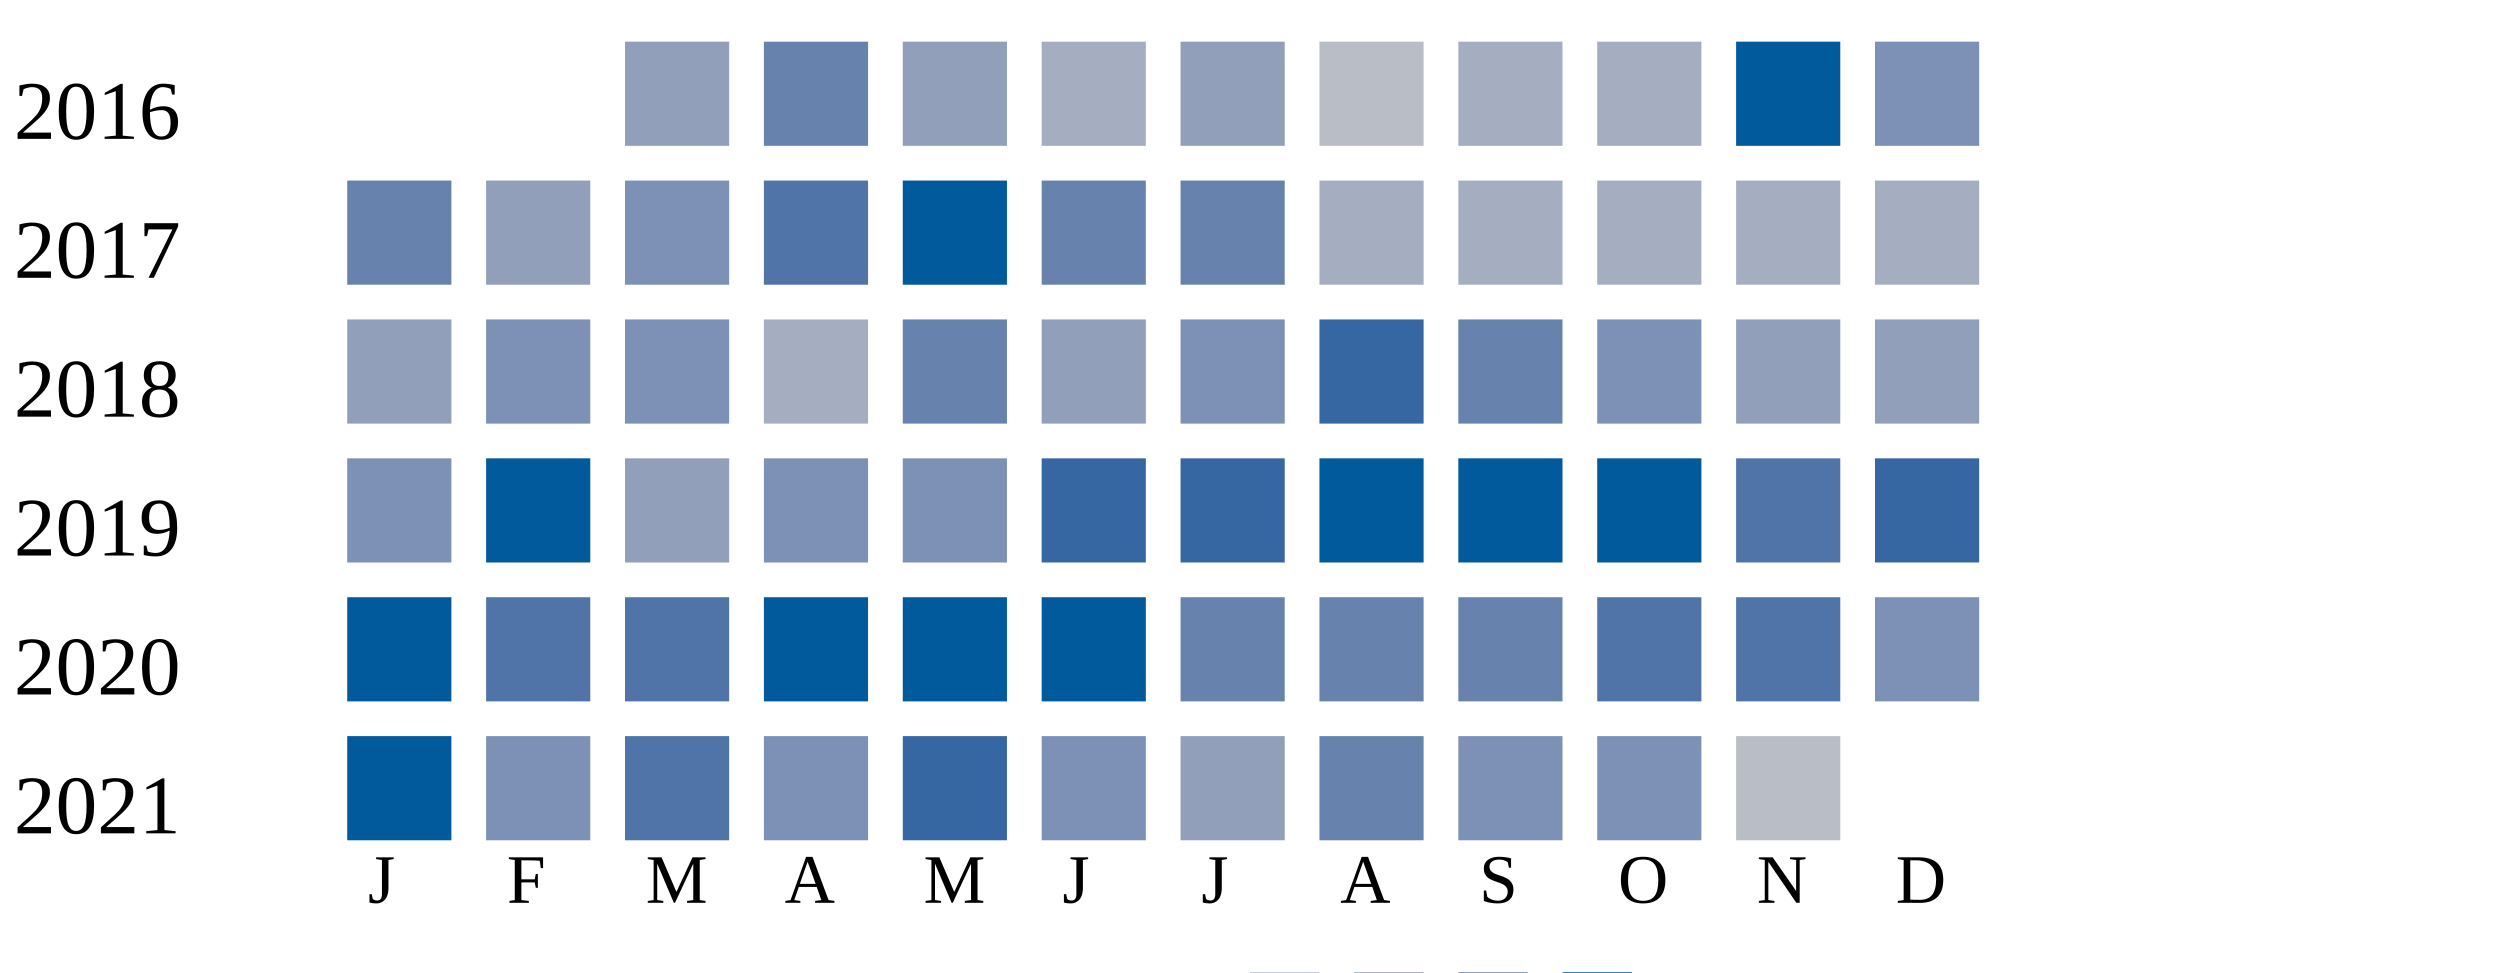
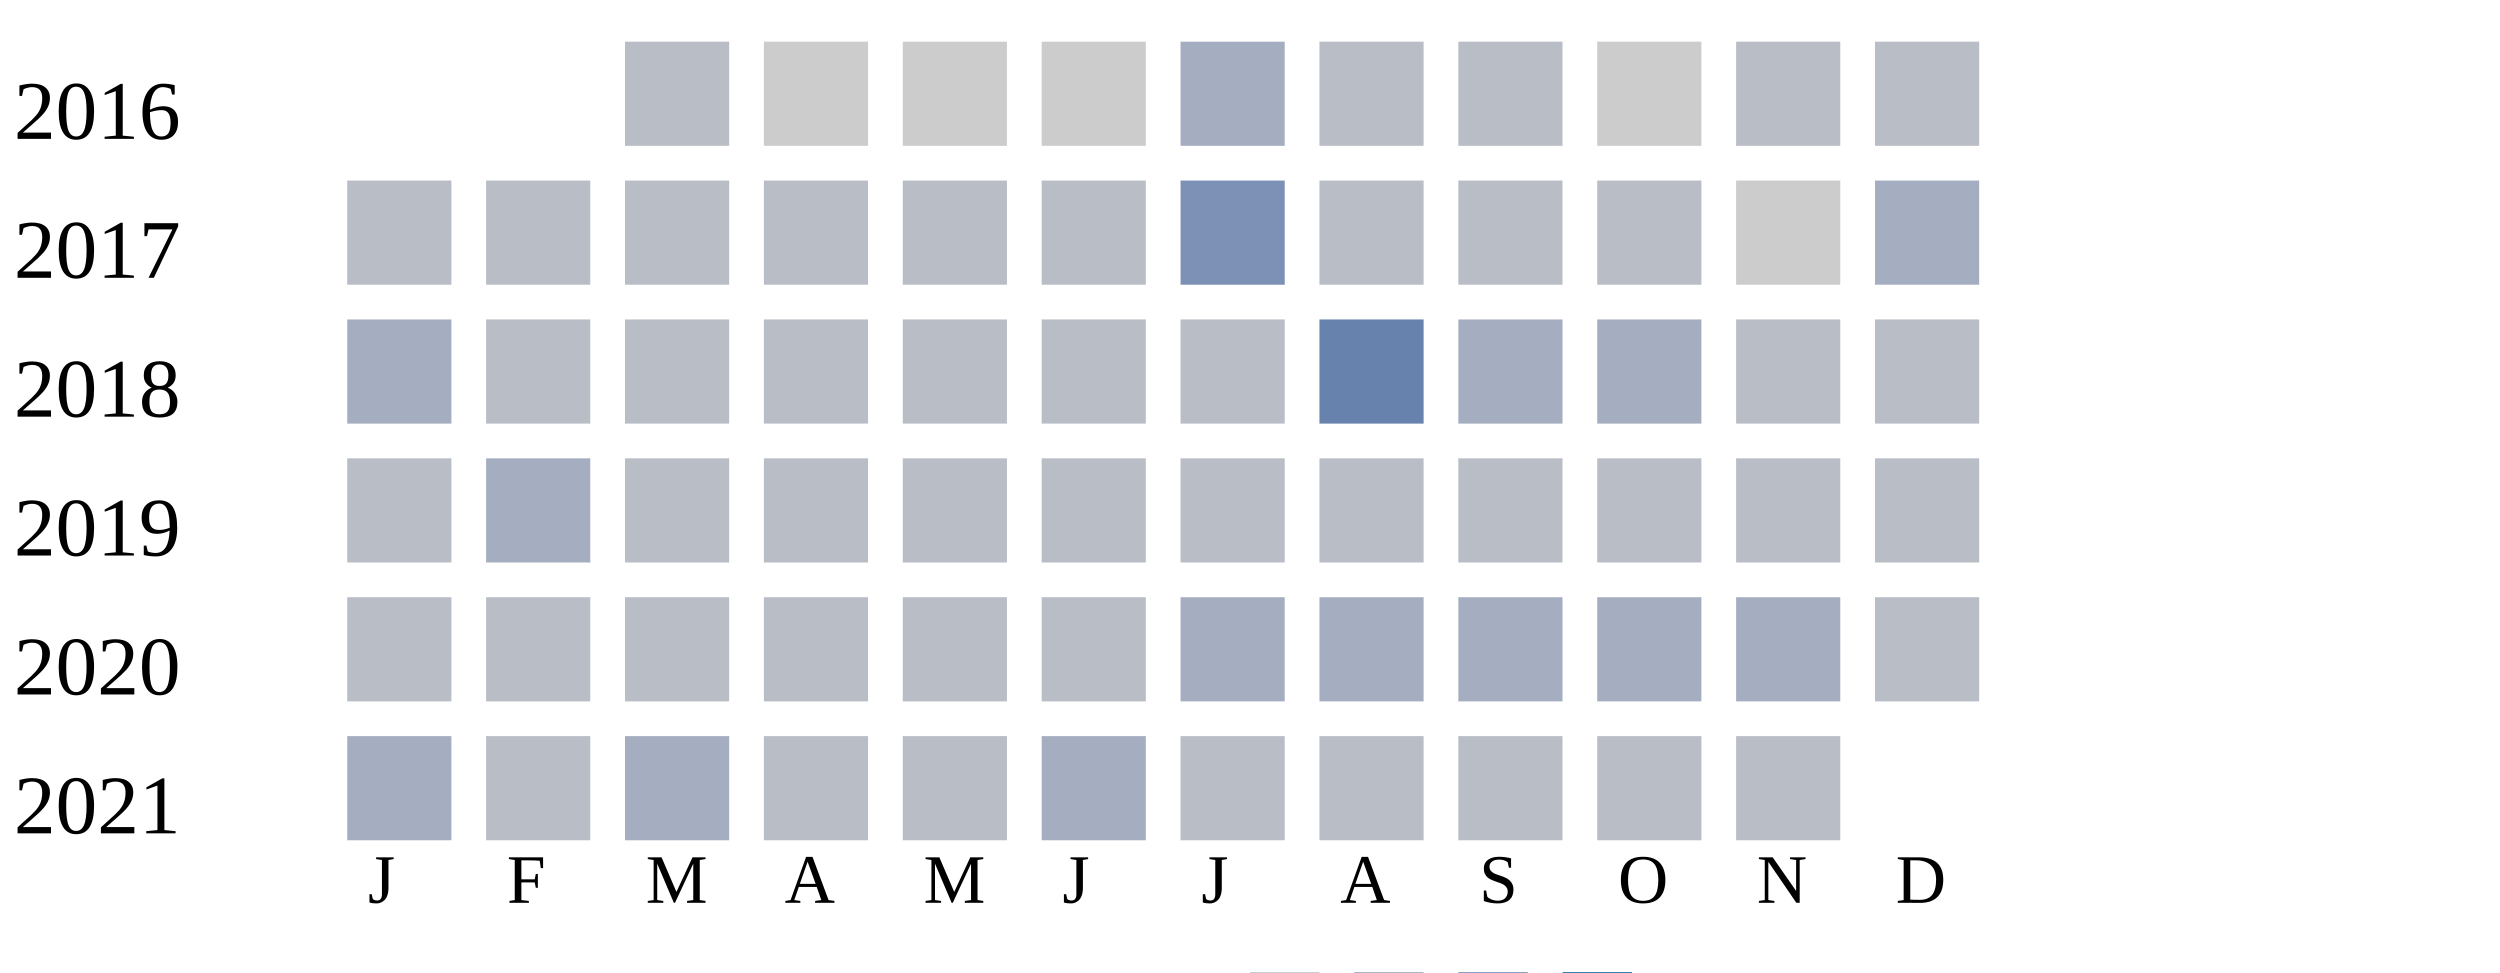
<svg xmlns="http://www.w3.org/2000/svg" width="360" height="140">
  <g transform="translate(0 0)">
    <text x="2" y="20">2016</text>
-     <rect x="90" y="6" width="15" height="15" fill="#919fba" />
-     <rect x="110" y="6" width="15" height="15" fill="#6882ae" />
-     <rect x="130" y="6" width="15" height="15" fill="#919fba" />
-     <rect x="150" y="6" width="15" height="15" fill="#a5aec0" />
-     <rect x="170" y="6" width="15" height="15" fill="#919fba" />
+     <rect x="90" y="6" width="15" height="15" fill="#b9bdc6" />
+     <rect x="110" y="6" width="15" height="15" fill="#cccccc" />
+     <rect x="130" y="6" width="15" height="15" fill="#cccccc" />
+     <rect x="150" y="6" width="15" height="15" fill="#cccccc" />
+     <rect x="170" y="6" width="15" height="15" fill="#a5aec0" />
    <rect x="190" y="6" width="15" height="15" fill="#b9bdc6" />
-     <rect x="210" y="6" width="15" height="15" fill="#a5aec0" />
-     <rect x="230" y="6" width="15" height="15" fill="#a5aec0" />
-     <rect x="250" y="6" width="15" height="15" fill="#005a9c" />
-     <rect x="270" y="6" width="15" height="15" fill="#7d90b5" />
+     <rect x="210" y="6" width="15" height="15" fill="#b9bdc6" />
+     <rect x="230" y="6" width="15" height="15" fill="#cccccc" />
+     <rect x="250" y="6" width="15" height="15" fill="#b9bdc6" />
+     <rect x="270" y="6" width="15" height="15" fill="#b9bdc6" />
  </g>
  <g transform="translate(0 20)">
    <text x="2" y="20">2017</text>
-     <rect x="50" y="6" width="15" height="15" fill="#6882ae" />
-     <rect x="70" y="6" width="15" height="15" fill="#919fba" />
-     <rect x="90" y="6" width="15" height="15" fill="#7d90b5" />
-     <rect x="110" y="6" width="15" height="15" fill="#5174a8" />
-     <rect x="130" y="6" width="15" height="15" fill="#005a9c" />
-     <rect x="150" y="6" width="15" height="15" fill="#6882ae" />
-     <rect x="170" y="6" width="15" height="15" fill="#6882ae" />
+     <rect x="50" y="6" width="15" height="15" fill="#b9bdc6" />
+     <rect x="70" y="6" width="15" height="15" fill="#b9bdc6" />
+     <rect x="90" y="6" width="15" height="15" fill="#b9bdc6" />
+     <rect x="110" y="6" width="15" height="15" fill="#b9bdc6" />
+     <rect x="130" y="6" width="15" height="15" fill="#b9bdc6" />
+     <rect x="150" y="6" width="15" height="15" fill="#b9bdc6" />
+     <rect x="170" y="6" width="15" height="15" fill="#7d90b5" />
+     <rect x="190" y="6" width="15" height="15" fill="#b9bdc6" />
+     <rect x="210" y="6" width="15" height="15" fill="#b9bdc6" />
+     <rect x="230" y="6" width="15" height="15" fill="#b9bdc6" />
+     <rect x="250" y="6" width="15" height="15" fill="#cccccc" />
+     <rect x="270" y="6" width="15" height="15" fill="#a5aec0" />
+   </g>
+   <g transform="translate(0 40)">
+     <text x="2" y="20">2018</text>
+     <rect x="50" y="6" width="15" height="15" fill="#a5aec0" />
+     <rect x="70" y="6" width="15" height="15" fill="#b9bdc6" />
+     <rect x="90" y="6" width="15" height="15" fill="#b9bdc6" />
+     <rect x="110" y="6" width="15" height="15" fill="#b9bdc6" />
+     <rect x="130" y="6" width="15" height="15" fill="#b9bdc6" />
+     <rect x="150" y="6" width="15" height="15" fill="#b9bdc6" />
+     <rect x="170" y="6" width="15" height="15" fill="#b9bdc6" />
+     <rect x="190" y="6" width="15" height="15" fill="#6882ae" />
+     <rect x="210" y="6" width="15" height="15" fill="#a5aec0" />
+     <rect x="230" y="6" width="15" height="15" fill="#a5aec0" />
+     <rect x="250" y="6" width="15" height="15" fill="#b9bdc6" />
+     <rect x="270" y="6" width="15" height="15" fill="#b9bdc6" />
+   </g>
+   <g transform="translate(0 60)">
+     <text x="2" y="20">2019</text>
+     <rect x="50" y="6" width="15" height="15" fill="#b9bdc6" />
+     <rect x="70" y="6" width="15" height="15" fill="#a5aec0" />
+     <rect x="90" y="6" width="15" height="15" fill="#b9bdc6" />
+     <rect x="110" y="6" width="15" height="15" fill="#b9bdc6" />
+     <rect x="130" y="6" width="15" height="15" fill="#b9bdc6" />
+     <rect x="150" y="6" width="15" height="15" fill="#b9bdc6" />
+     <rect x="170" y="6" width="15" height="15" fill="#b9bdc6" />
+     <rect x="190" y="6" width="15" height="15" fill="#b9bdc6" />
+     <rect x="210" y="6" width="15" height="15" fill="#b9bdc6" />
+     <rect x="230" y="6" width="15" height="15" fill="#b9bdc6" />
+     <rect x="250" y="6" width="15" height="15" fill="#b9bdc6" />
+     <rect x="270" y="6" width="15" height="15" fill="#b9bdc6" />
+   </g>
+   <g transform="translate(0 80)">
+     <text x="2" y="20">2020</text>
+     <rect x="50" y="6" width="15" height="15" fill="#b9bdc6" />
+     <rect x="70" y="6" width="15" height="15" fill="#b9bdc6" />
+     <rect x="90" y="6" width="15" height="15" fill="#b9bdc6" />
+     <rect x="110" y="6" width="15" height="15" fill="#b9bdc6" />
+     <rect x="130" y="6" width="15" height="15" fill="#b9bdc6" />
+     <rect x="150" y="6" width="15" height="15" fill="#b9bdc6" />
+     <rect x="170" y="6" width="15" height="15" fill="#a5aec0" />
    <rect x="190" y="6" width="15" height="15" fill="#a5aec0" />
    <rect x="210" y="6" width="15" height="15" fill="#a5aec0" />
    <rect x="230" y="6" width="15" height="15" fill="#a5aec0" />
    <rect x="250" y="6" width="15" height="15" fill="#a5aec0" />
-     <rect x="270" y="6" width="15" height="15" fill="#a5aec0" />
-   </g>
-   <g transform="translate(0 40)">
-     <text x="2" y="20">2018</text>
-     <rect x="50" y="6" width="15" height="15" fill="#919fba" />
-     <rect x="70" y="6" width="15" height="15" fill="#7d90b5" />
-     <rect x="90" y="6" width="15" height="15" fill="#7d90b5" />
-     <rect x="110" y="6" width="15" height="15" fill="#a5aec0" />
-     <rect x="130" y="6" width="15" height="15" fill="#6882ae" />
-     <rect x="150" y="6" width="15" height="15" fill="#919fba" />
-     <rect x="170" y="6" width="15" height="15" fill="#7d90b5" />
-     <rect x="190" y="6" width="15" height="15" fill="#3667a2" />
-     <rect x="210" y="6" width="15" height="15" fill="#6882ae" />
-     <rect x="230" y="6" width="15" height="15" fill="#7d90b5" />
-     <rect x="250" y="6" width="15" height="15" fill="#919fba" />
-     <rect x="270" y="6" width="15" height="15" fill="#919fba" />
-   </g>
-   <g transform="translate(0 60)">
-     <text x="2" y="20">2019</text>
-     <rect x="50" y="6" width="15" height="15" fill="#7d90b5" />
-     <rect x="70" y="6" width="15" height="15" fill="#005a9c" />
-     <rect x="90" y="6" width="15" height="15" fill="#919fba" />
-     <rect x="110" y="6" width="15" height="15" fill="#7d90b5" />
-     <rect x="130" y="6" width="15" height="15" fill="#7d90b5" />
-     <rect x="150" y="6" width="15" height="15" fill="#3667a2" />
-     <rect x="170" y="6" width="15" height="15" fill="#3667a2" />
-     <rect x="190" y="6" width="15" height="15" fill="#005a9c" />
-     <rect x="210" y="6" width="15" height="15" fill="#005a9c" />
-     <rect x="230" y="6" width="15" height="15" fill="#005a9c" />
-     <rect x="250" y="6" width="15" height="15" fill="#5174a8" />
-     <rect x="270" y="6" width="15" height="15" fill="#3667a2" />
-   </g>
-   <g transform="translate(0 80)">
-     <text x="2" y="20">2020</text>
-     <rect x="50" y="6" width="15" height="15" fill="#005a9c" />
-     <rect x="70" y="6" width="15" height="15" fill="#5174a8" />
-     <rect x="90" y="6" width="15" height="15" fill="#5174a8" />
-     <rect x="110" y="6" width="15" height="15" fill="#005a9c" />
-     <rect x="130" y="6" width="15" height="15" fill="#005a9c" />
-     <rect x="150" y="6" width="15" height="15" fill="#005a9c" />
-     <rect x="170" y="6" width="15" height="15" fill="#6882ae" />
-     <rect x="190" y="6" width="15" height="15" fill="#6882ae" />
-     <rect x="210" y="6" width="15" height="15" fill="#6882ae" />
-     <rect x="230" y="6" width="15" height="15" fill="#5174a8" />
-     <rect x="250" y="6" width="15" height="15" fill="#5174a8" />
-     <rect x="270" y="6" width="15" height="15" fill="#7d90b5" />
+     <rect x="270" y="6" width="15" height="15" fill="#b9bdc6" />
  </g>
  <g transform="translate(0 100)">
    <text x="2" y="20">2021</text>
-     <rect x="50" y="6" width="15" height="15" fill="#005a9c" />
-     <rect x="70" y="6" width="15" height="15" fill="#7d90b5" />
-     <rect x="90" y="6" width="15" height="15" fill="#5174a8" />
-     <rect x="110" y="6" width="15" height="15" fill="#7d90b5" />
-     <rect x="130" y="6" width="15" height="15" fill="#3667a2" />
-     <rect x="150" y="6" width="15" height="15" fill="#7d90b5" />
-     <rect x="170" y="6" width="15" height="15" fill="#919fba" />
-     <rect x="190" y="6" width="15" height="15" fill="#6882ae" />
-     <rect x="210" y="6" width="15" height="15" fill="#7d90b5" />
-     <rect x="230" y="6" width="15" height="15" fill="#7d90b5" />
+     <rect x="50" y="6" width="15" height="15" fill="#a5aec0" />
+     <rect x="70" y="6" width="15" height="15" fill="#b9bdc6" />
+     <rect x="90" y="6" width="15" height="15" fill="#a5aec0" />
+     <rect x="110" y="6" width="15" height="15" fill="#b9bdc6" />
+     <rect x="130" y="6" width="15" height="15" fill="#b9bdc6" />
+     <rect x="150" y="6" width="15" height="15" fill="#a5aec0" />
+     <rect x="170" y="6" width="15" height="15" fill="#b9bdc6" />
+     <rect x="190" y="6" width="15" height="15" fill="#b9bdc6" />
+     <rect x="210" y="6" width="15" height="15" fill="#b9bdc6" />
+     <rect x="230" y="6" width="15" height="15" fill="#b9bdc6" />
    <rect x="250" y="6" width="15" height="15" fill="#b9bdc6" />
  </g>
  <text style="font-size: 10px; text-align: center" x="53" y="130">J</text>
  <text style="font-size: 10px; text-align: center" x="73" y="130">F</text>
  <text style="font-size: 10px; text-align: center" x="93" y="130">M</text>
  <text style="font-size: 10px; text-align: center" x="113" y="130">A</text>
  <text style="font-size: 10px; text-align: center" x="133" y="130">M</text>
  <text style="font-size: 10px; text-align: center" x="153" y="130">J</text>
  <text style="font-size: 10px; text-align: center" x="173" y="130">J</text>
  <text style="font-size: 10px; text-align: center" x="193" y="130">A</text>
  <text style="font-size: 10px; text-align: center" x="213" y="130">S</text>
  <text style="font-size: 10px; text-align: center" x="233" y="130">O</text>
  <text style="font-size: 10px; text-align: center" x="253" y="130">N</text>
  <text style="font-size: 10px; text-align: center" x="273" y="130">D</text>
  <text style="font-size: 10px;" x="155" y="149">Less</text>
  <rect fill="#b9bdc6" width="10" height="10" x="180" y="140" />
  <rect fill="#919fba" width="10" height="10" x="195" y="140" />
  <rect fill="#6882ae" width="10" height="10" x="210" y="140" />
  <rect fill="#005a9c" width="10" height="10" x="225" y="140" />
  <text x="240" y="149" style="font-size: 10px;">More</text>
</svg>
